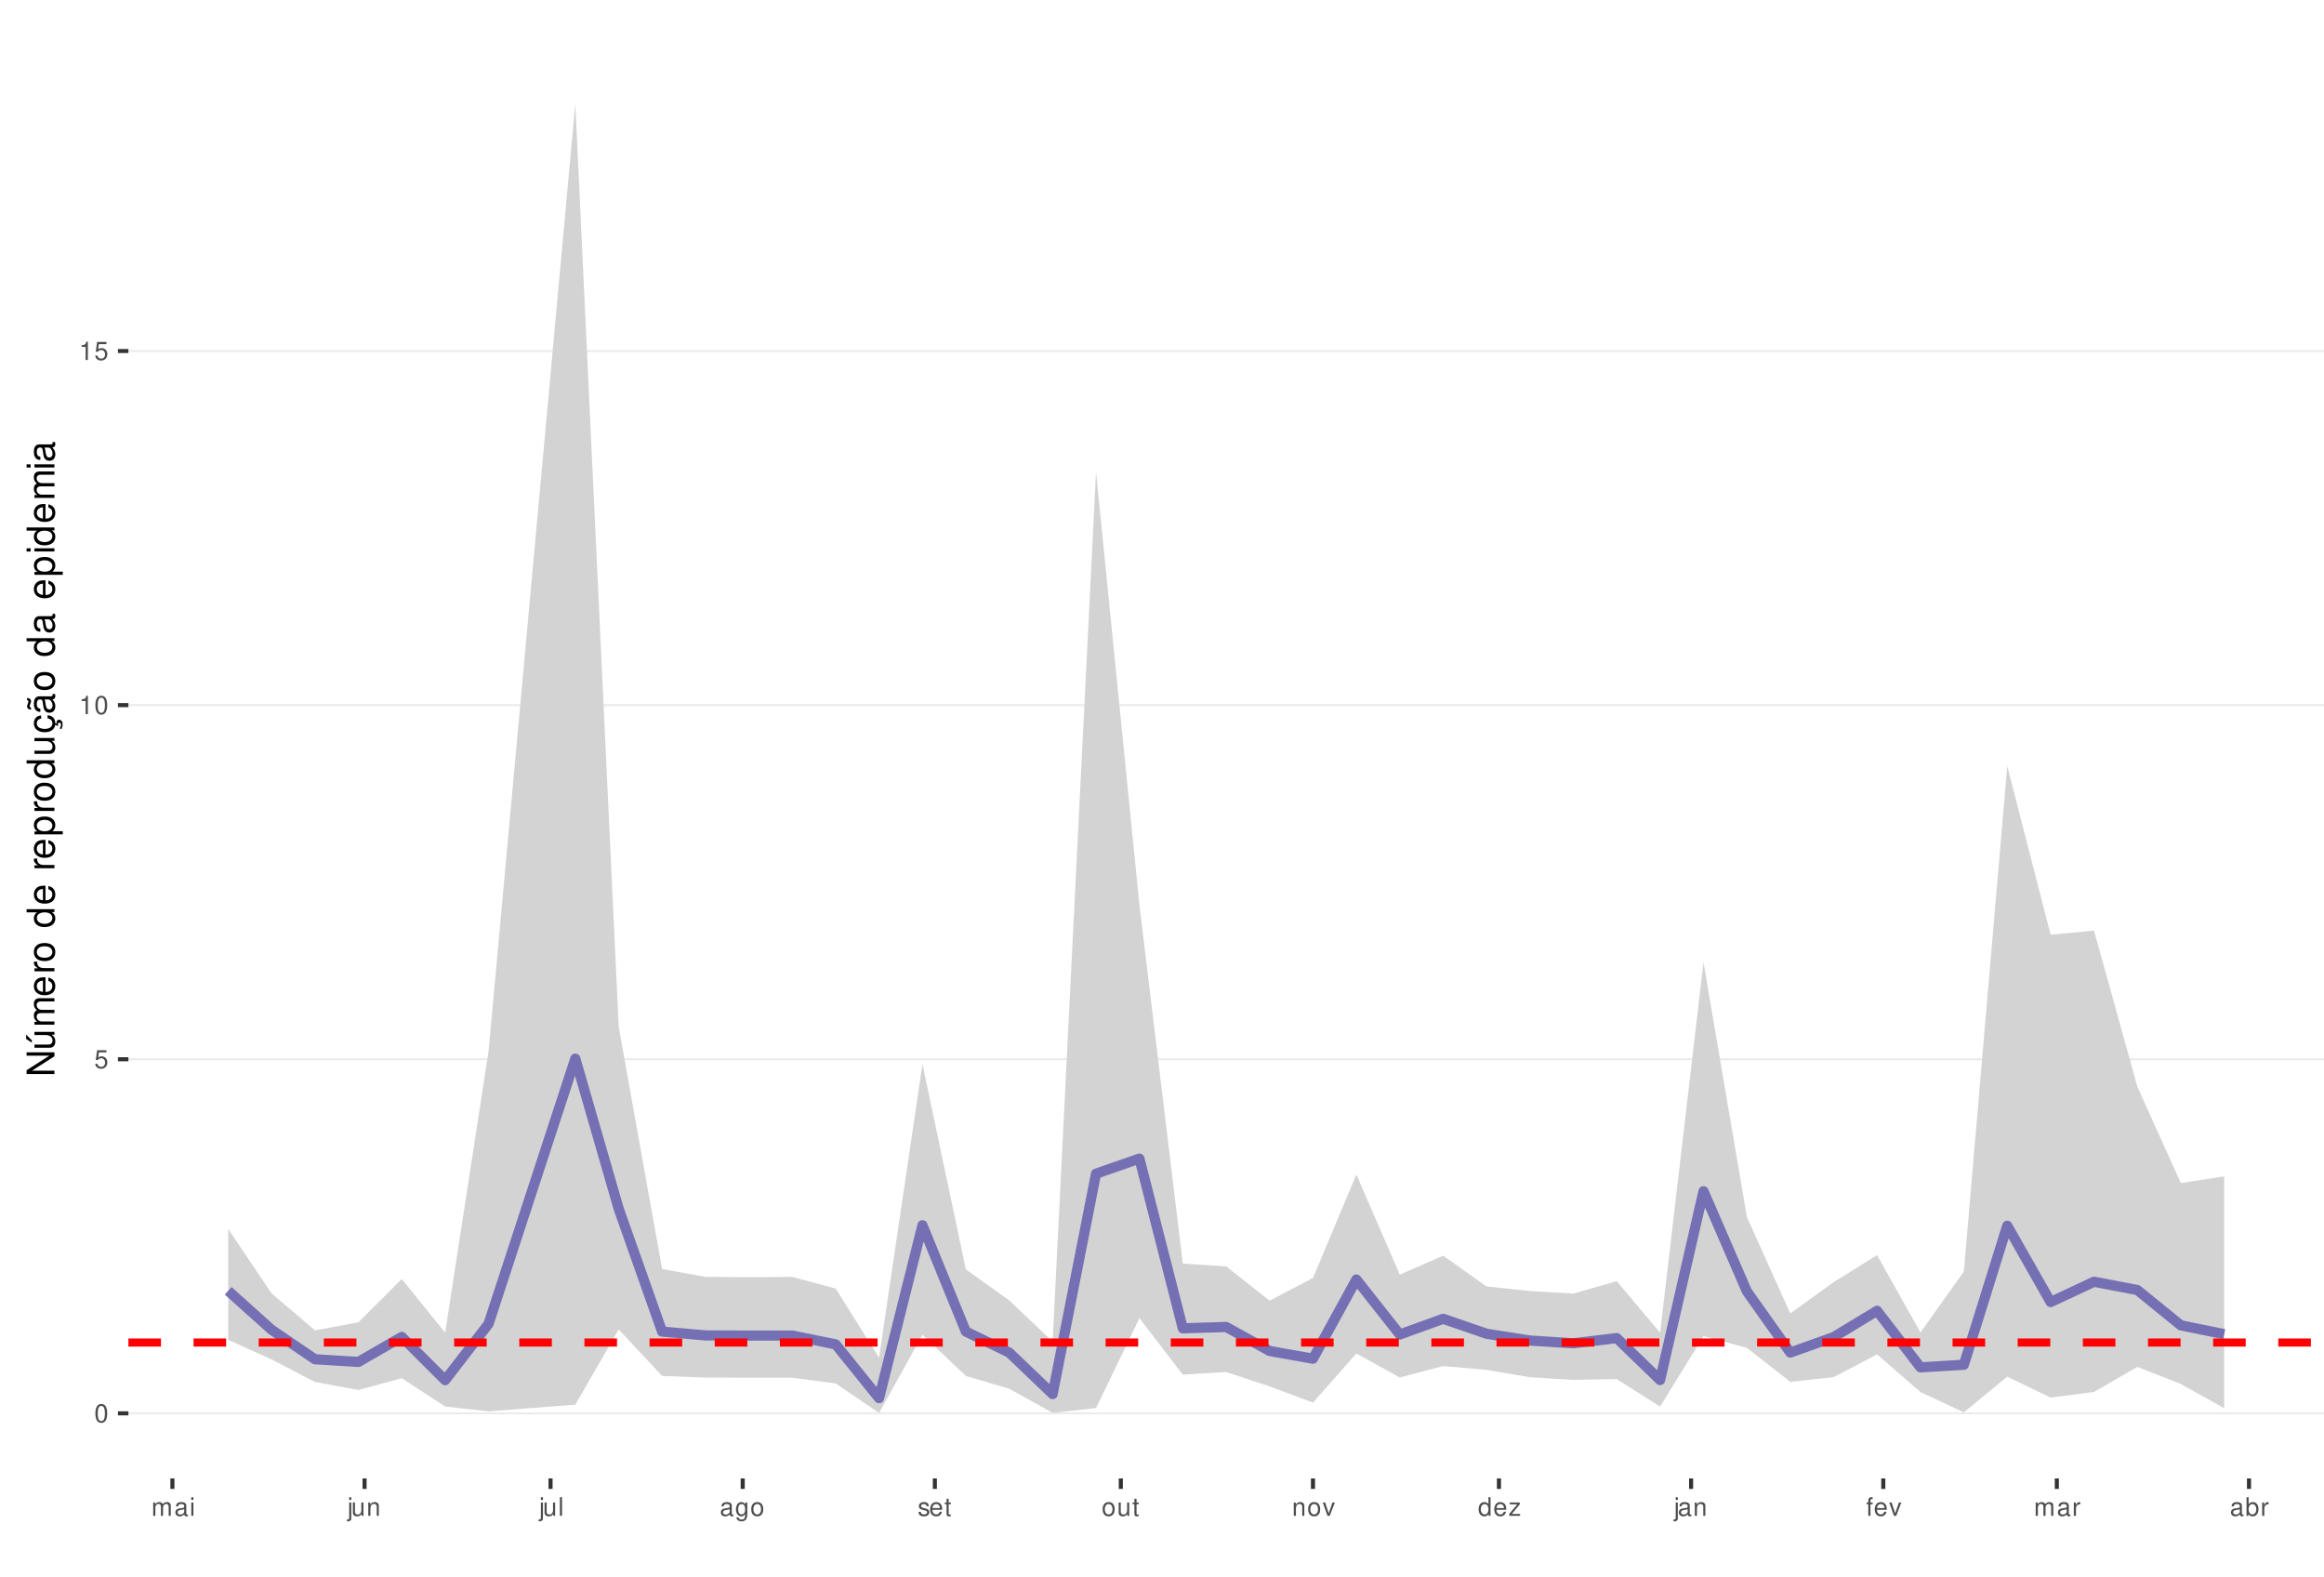
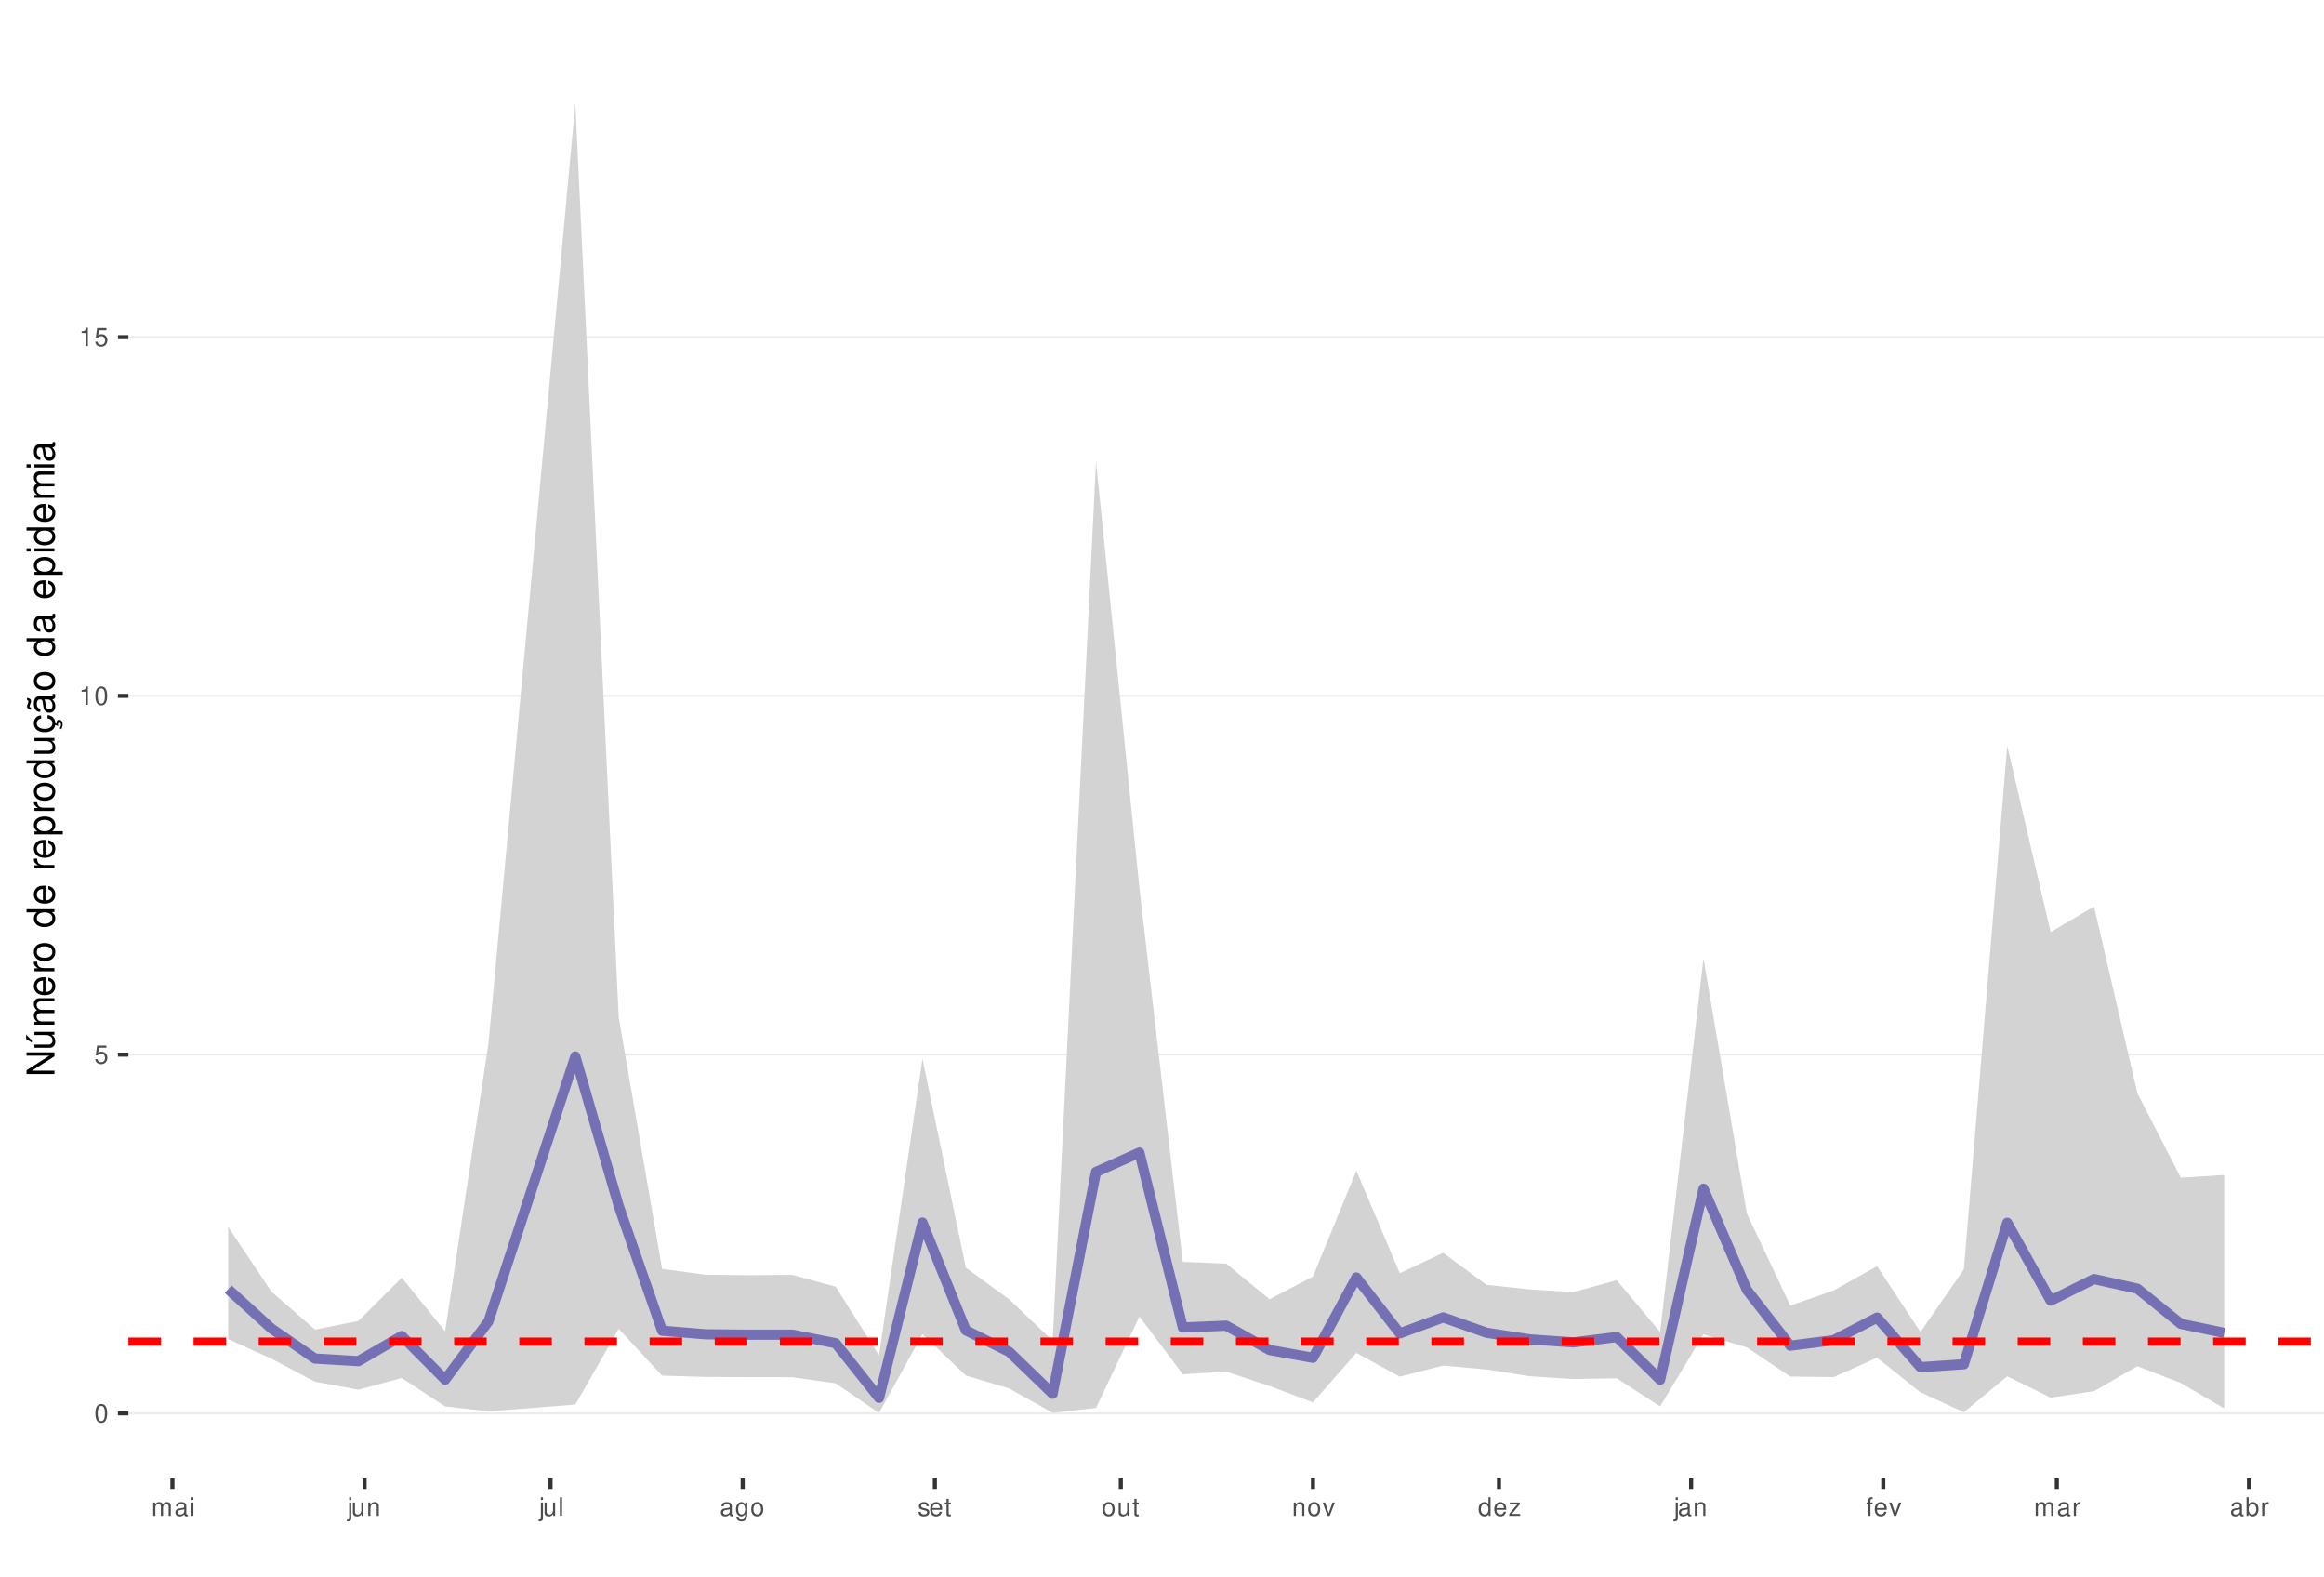
<svg xmlns="http://www.w3.org/2000/svg" xmlns:xlink="http://www.w3.org/1999/xlink" width="609pt" height="413pt" viewBox="0 0 609 413" version="1.1">
  <defs>
    <g>
      <symbol overflow="visible" id="glyph0-0">
        <path style="stroke:none;" d="" />
      </symbol>
      <symbol overflow="visible" id="glyph0-1">
        <path style="stroke:none;" d="M 1.828 -4.812 C 1.391 -4.812 0.984 -4.609 0.75 -4.281 C 0.438 -3.859 0.281 -3.219 0.281 -2.328 C 0.281 -0.703 0.812 0.156 1.828 0.156 C 2.828 0.156 3.375 -0.703 3.375 -2.297 C 3.375 -3.219 3.234 -3.844 2.922 -4.281 C 2.672 -4.625 2.281 -4.812 1.828 -4.812 Z M 1.828 -4.297 C 2.469 -4.297 2.781 -3.641 2.781 -2.344 C 2.781 -0.969 2.469 -0.328 1.812 -0.328 C 1.203 -0.328 0.891 -1 0.891 -2.328 C 0.891 -3.641 1.203 -4.297 1.828 -4.297 Z M 1.828 -4.297 " />
      </symbol>
      <symbol overflow="visible" id="glyph0-2">
        <path style="stroke:none;" d="M 3.172 -4.719 L 0.734 -4.719 L 0.375 -2.156 L 0.922 -2.156 C 1.188 -2.469 1.422 -2.594 1.797 -2.594 C 2.422 -2.594 2.812 -2.156 2.812 -1.453 C 2.812 -0.781 2.422 -0.359 1.781 -0.359 C 1.266 -0.359 0.953 -0.625 0.812 -1.156 L 0.234 -1.156 C 0.312 -0.766 0.375 -0.578 0.516 -0.406 C 0.781 -0.047 1.266 0.156 1.797 0.156 C 2.75 0.156 3.422 -0.547 3.422 -1.531 C 3.422 -2.469 2.797 -3.109 1.891 -3.109 C 1.562 -3.109 1.297 -3.016 1.016 -2.828 L 1.203 -4.141 L 3.172 -4.141 Z M 3.172 -4.719 " />
      </symbol>
      <symbol overflow="visible" id="glyph0-3">
        <path style="stroke:none;" d="M 1.719 -3.422 L 1.719 0 L 2.312 0 L 2.312 -4.812 L 1.922 -4.812 C 1.719 -4.078 1.578 -3.969 0.672 -3.859 L 0.672 -3.422 Z M 1.719 -3.422 " />
      </symbol>
      <symbol overflow="visible" id="glyph0-4">
        <path style="stroke:none;" d="M 0.469 -3.484 L 0.469 0 L 1.031 0 L 1.031 -2.188 C 1.031 -2.703 1.391 -3.109 1.844 -3.109 C 2.25 -3.109 2.484 -2.844 2.484 -2.406 L 2.484 0 L 3.047 0 L 3.047 -2.188 C 3.047 -2.703 3.422 -3.109 3.875 -3.109 C 4.266 -3.109 4.516 -2.844 4.516 -2.406 L 4.516 0 L 5.078 0 L 5.078 -2.609 C 5.078 -3.234 4.719 -3.594 4.062 -3.594 C 3.594 -3.594 3.312 -3.453 2.984 -3.062 C 2.781 -3.422 2.5 -3.594 2.047 -3.594 C 1.578 -3.594 1.266 -3.422 0.984 -3 L 0.984 -3.484 Z M 0.469 -3.484 " />
      </symbol>
      <symbol overflow="visible" id="glyph0-5">
        <path style="stroke:none;" d="M 3.562 -0.328 C 3.5 -0.312 3.469 -0.312 3.438 -0.312 C 3.25 -0.312 3.141 -0.406 3.141 -0.578 L 3.141 -2.641 C 3.141 -3.25 2.688 -3.594 1.828 -3.594 C 1.312 -3.594 0.906 -3.438 0.672 -3.188 C 0.516 -3 0.453 -2.797 0.438 -2.453 L 0.984 -2.453 C 1.031 -2.875 1.297 -3.078 1.812 -3.078 C 2.312 -3.078 2.594 -2.891 2.594 -2.562 L 2.594 -2.406 C 2.578 -2.172 2.469 -2.078 2.016 -2.031 C 1.219 -1.922 1.109 -1.891 0.891 -1.812 C 0.484 -1.641 0.281 -1.328 0.281 -0.875 C 0.281 -0.25 0.719 0.156 1.422 0.156 C 1.859 0.156 2.219 0 2.609 -0.359 C 2.656 0 2.828 0.156 3.188 0.156 C 3.297 0.156 3.375 0.141 3.562 0.094 Z M 2.594 -1.094 C 2.594 -0.906 2.531 -0.797 2.375 -0.641 C 2.141 -0.438 1.875 -0.328 1.547 -0.328 C 1.109 -0.328 0.859 -0.547 0.859 -0.891 C 0.859 -1.266 1.094 -1.438 1.703 -1.531 C 2.297 -1.609 2.406 -1.641 2.594 -1.719 Z M 2.594 -1.094 " />
      </symbol>
      <symbol overflow="visible" id="glyph0-6">
        <path style="stroke:none;" d="M 1 -3.484 L 0.453 -3.484 L 0.453 0 L 1 0 Z M 1 -4.859 L 0.438 -4.859 L 0.438 -4.156 L 1 -4.156 Z M 1 -4.859 " />
      </symbol>
      <symbol overflow="visible" id="glyph0-7">
        <path style="stroke:none;" d="M 0.469 -3.484 L 0.469 0.5 C 0.469 0.859 0.359 0.969 0.016 0.969 C -0.031 0.969 -0.047 0.969 -0.125 0.953 L -0.125 1.438 C -0.047 1.438 -0.016 1.453 0.062 1.453 C 0.688 1.453 1.016 1.203 1.016 0.719 L 1.016 -3.484 Z M 1.016 -4.859 L 0.469 -4.859 L 0.469 -4.156 L 1.016 -4.156 Z M 1.016 -4.859 " />
      </symbol>
      <symbol overflow="visible" id="glyph0-8">
        <path style="stroke:none;" d="M 3.203 0 L 3.203 -3.484 L 2.656 -3.484 L 2.656 -1.516 C 2.656 -0.797 2.281 -0.328 1.703 -0.328 C 1.266 -0.328 0.984 -0.594 0.984 -1.016 L 0.984 -3.484 L 0.438 -3.484 L 0.438 -0.797 C 0.438 -0.219 0.859 0.156 1.547 0.156 C 2.062 0.156 2.391 -0.031 2.703 -0.484 L 2.703 0 Z M 3.203 0 " />
      </symbol>
      <symbol overflow="visible" id="glyph0-9">
        <path style="stroke:none;" d="M 0.469 -3.484 L 0.469 0 L 1.031 0 L 1.031 -1.922 C 1.031 -2.641 1.391 -3.109 1.969 -3.109 C 2.406 -3.109 2.688 -2.828 2.688 -2.422 L 2.688 0 L 3.234 0 L 3.234 -2.641 C 3.234 -3.219 2.812 -3.594 2.141 -3.594 C 1.625 -3.594 1.281 -3.391 0.984 -2.906 L 0.984 -3.484 Z M 0.469 -3.484 " />
      </symbol>
      <symbol overflow="visible" id="glyph0-10">
        <path style="stroke:none;" d="M 1.016 -4.859 L 0.453 -4.859 L 0.453 0 L 1.016 0 Z M 1.016 -4.859 " />
      </symbol>
      <symbol overflow="visible" id="glyph0-11">
        <path style="stroke:none;" d="M 2.688 -3.484 L 2.688 -2.984 C 2.406 -3.406 2.109 -3.594 1.656 -3.594 C 0.812 -3.594 0.234 -2.797 0.234 -1.688 C 0.234 -1.094 0.375 -0.672 0.672 -0.312 C 0.938 -0.016 1.266 0.156 1.625 0.156 C 2.047 0.156 2.344 -0.031 2.641 -0.469 L 2.641 -0.297 C 2.641 0.641 2.375 0.984 1.688 0.984 C 1.219 0.984 0.969 0.797 0.906 0.406 L 0.344 0.406 C 0.406 1.047 0.906 1.453 1.672 1.453 C 2.188 1.453 2.609 1.281 2.828 1 C 3.109 0.672 3.203 0.25 3.203 -0.578 L 3.203 -3.484 Z M 1.719 -3.078 C 2.297 -3.078 2.641 -2.578 2.641 -1.703 C 2.641 -0.859 2.297 -0.359 1.719 -0.359 C 1.141 -0.359 0.812 -0.859 0.812 -1.719 C 0.812 -2.562 1.141 -3.078 1.719 -3.078 Z M 1.719 -3.078 " />
      </symbol>
      <symbol overflow="visible" id="glyph0-12">
        <path style="stroke:none;" d="M 1.812 -3.594 C 0.828 -3.594 0.234 -2.891 0.234 -1.719 C 0.234 -0.547 0.828 0.156 1.812 0.156 C 2.797 0.156 3.391 -0.547 3.391 -1.688 C 3.391 -2.906 2.828 -3.594 1.812 -3.594 Z M 1.812 -3.078 C 2.438 -3.078 2.812 -2.562 2.812 -1.703 C 2.812 -0.875 2.422 -0.359 1.812 -0.359 C 1.203 -0.359 0.812 -0.875 0.812 -1.719 C 0.812 -2.562 1.203 -3.078 1.812 -3.078 Z M 1.812 -3.078 " />
      </symbol>
      <symbol overflow="visible" id="glyph0-13">
        <path style="stroke:none;" d="M 2.922 -2.516 C 2.906 -3.203 2.453 -3.594 1.656 -3.594 C 0.844 -3.594 0.312 -3.172 0.312 -2.516 C 0.312 -1.984 0.594 -1.719 1.422 -1.516 L 1.938 -1.391 C 2.328 -1.297 2.469 -1.156 2.469 -0.906 C 2.469 -0.578 2.156 -0.359 1.656 -0.359 C 1.359 -0.359 1.109 -0.453 0.969 -0.594 C 0.891 -0.688 0.844 -0.797 0.812 -1.031 L 0.219 -1.031 C 0.25 -0.234 0.703 0.156 1.625 0.156 C 2.5 0.156 3.062 -0.281 3.062 -0.953 C 3.062 -1.469 2.766 -1.75 2.062 -1.922 L 1.531 -2.047 C 1.078 -2.156 0.891 -2.297 0.891 -2.547 C 0.891 -2.875 1.172 -3.078 1.625 -3.078 C 2.078 -3.078 2.312 -2.875 2.328 -2.516 Z M 2.922 -2.516 " />
      </symbol>
      <symbol overflow="visible" id="glyph0-14">
        <path style="stroke:none;" d="M 3.422 -1.562 C 3.422 -2.094 3.375 -2.406 3.281 -2.672 C 3.047 -3.234 2.516 -3.594 1.859 -3.594 C 0.891 -3.594 0.266 -2.844 0.266 -1.703 C 0.266 -0.547 0.859 0.156 1.844 0.156 C 2.656 0.156 3.203 -0.297 3.344 -1.062 L 2.781 -1.062 C 2.625 -0.594 2.312 -0.359 1.875 -0.359 C 1.516 -0.359 1.219 -0.516 1.031 -0.812 C 0.906 -1.016 0.859 -1.219 0.844 -1.562 Z M 0.859 -2.016 C 0.906 -2.656 1.297 -3.078 1.859 -3.078 C 2.422 -3.078 2.812 -2.641 2.812 -2.016 Z M 0.859 -2.016 " />
      </symbol>
      <symbol overflow="visible" id="glyph0-15">
        <path style="stroke:none;" d="M 1.688 -3.484 L 1.125 -3.484 L 1.125 -4.453 L 0.562 -4.453 L 0.562 -3.484 L 0.094 -3.484 L 0.094 -3.031 L 0.562 -3.031 L 0.562 -0.406 C 0.562 -0.047 0.812 0.156 1.234 0.156 C 1.391 0.156 1.5 0.141 1.688 0.109 L 1.688 -0.359 C 1.609 -0.344 1.531 -0.328 1.422 -0.328 C 1.188 -0.328 1.125 -0.406 1.125 -0.641 L 1.125 -3.031 L 1.688 -3.031 Z M 1.688 -3.484 " />
      </symbol>
      <symbol overflow="visible" id="glyph0-16">
        <path style="stroke:none;" d="M 1.891 0 L 3.234 -3.484 L 2.609 -3.484 L 1.625 -0.656 L 0.688 -3.484 L 0.062 -3.484 L 1.297 0 Z M 1.891 0 " />
      </symbol>
      <symbol overflow="visible" id="glyph0-17">
        <path style="stroke:none;" d="M 3.297 -4.859 L 2.75 -4.859 L 2.75 -3.047 C 2.516 -3.406 2.141 -3.594 1.672 -3.594 C 0.766 -3.594 0.172 -2.859 0.172 -1.75 C 0.172 -0.578 0.75 0.156 1.688 0.156 C 2.172 0.156 2.5 -0.031 2.797 -0.453 L 2.797 0 L 3.297 0 Z M 1.766 -3.062 C 2.359 -3.062 2.75 -2.547 2.75 -1.703 C 2.75 -0.906 2.359 -0.359 1.766 -0.359 C 1.156 -0.359 0.75 -0.906 0.75 -1.719 C 0.75 -2.531 1.156 -3.062 1.766 -3.062 Z M 1.766 -3.062 " />
      </symbol>
      <symbol overflow="visible" id="glyph0-18">
        <path style="stroke:none;" d="M 2.953 -3.484 L 0.344 -3.484 L 0.344 -3 L 2.297 -3 L 0.203 -0.5 L 0.203 0 L 3.047 0 L 3.047 -0.484 L 0.875 -0.484 L 2.953 -3 Z M 2.953 -3.484 " />
      </symbol>
      <symbol overflow="visible" id="glyph0-19">
        <path style="stroke:none;" d="M 1.719 -3.484 L 1.141 -3.484 L 1.141 -4.031 C 1.141 -4.266 1.266 -4.391 1.531 -4.391 C 1.578 -4.391 1.594 -4.391 1.719 -4.375 L 1.719 -4.844 C 1.594 -4.859 1.516 -4.875 1.406 -4.875 C 0.891 -4.875 0.578 -4.578 0.578 -4.078 L 0.578 -3.484 L 0.125 -3.484 L 0.125 -3.031 L 0.578 -3.031 L 0.578 0 L 1.141 0 L 1.141 -3.031 L 1.719 -3.031 Z M 1.719 -3.484 " />
      </symbol>
      <symbol overflow="visible" id="glyph0-20">
        <path style="stroke:none;" d="M 0.453 -3.484 L 0.453 0 L 1.016 0 L 1.016 -1.812 C 1.031 -2.656 1.375 -3.016 2.141 -3 L 2.141 -3.562 C 2.047 -3.578 1.984 -3.594 1.922 -3.594 C 1.562 -3.594 1.297 -3.375 0.969 -2.859 L 0.969 -3.484 Z M 0.453 -3.484 " />
      </symbol>
      <symbol overflow="visible" id="glyph0-21">
        <path style="stroke:none;" d="M 0.359 -4.859 L 0.359 0 L 0.859 0 L 0.859 -0.453 C 1.125 -0.047 1.484 0.156 1.969 0.156 C 2.875 0.156 3.484 -0.594 3.484 -1.75 C 3.484 -2.891 2.922 -3.594 1.984 -3.594 C 1.516 -3.594 1.172 -3.406 0.906 -3.016 L 0.906 -4.859 Z M 1.891 -3.062 C 2.5 -3.062 2.906 -2.531 2.906 -1.703 C 2.906 -0.906 2.484 -0.359 1.891 -0.359 C 1.297 -0.359 0.906 -0.906 0.906 -1.719 C 0.906 -2.531 1.297 -3.062 1.891 -3.062 Z M 1.891 -3.062 " />
      </symbol>
      <symbol overflow="visible" id="glyph1-0">
        <path style="stroke:none;" d="" />
      </symbol>
      <symbol overflow="visible" id="glyph1-1">
        <path style="stroke:none;" d="M -7.297 -6.453 L -7.297 -5.578 L -1.328 -5.578 L -7.297 -1.766 L -7.297 -0.766 L 0 -0.766 L 0 -1.641 L -5.906 -1.641 L 0 -5.406 L 0 -6.453 Z M -7.297 -6.453 " />
      </symbol>
      <symbol overflow="visible" id="glyph1-2">
        <path style="stroke:none;" d="M 0 -4.812 L -5.234 -4.812 L -5.234 -3.984 L -2.266 -3.984 C -1.203 -3.984 -0.5 -3.438 -0.5 -2.562 C -0.5 -1.906 -0.906 -1.484 -1.531 -1.484 L -5.234 -1.484 L -5.234 -0.656 L -1.203 -0.656 C -0.328 -0.656 0.234 -1.297 0.234 -2.312 C 0.234 -3.094 -0.047 -3.578 -0.734 -4.062 L 0 -4.062 Z M -7.406 -2.953 L -5.922 -2 L -5.922 -2.594 L -7.406 -4.094 Z M -7.406 -2.953 " />
      </symbol>
      <symbol overflow="visible" id="glyph1-3">
        <path style="stroke:none;" d="M -5.234 -0.703 L 0 -0.703 L 0 -1.547 L -3.297 -1.547 C -4.047 -1.547 -4.656 -2.094 -4.656 -2.766 C -4.656 -3.391 -4.281 -3.734 -3.609 -3.734 L 0 -3.734 L 0 -4.578 L -3.297 -4.578 C -4.047 -4.578 -4.656 -5.125 -4.656 -5.812 C -4.656 -6.422 -4.266 -6.781 -3.609 -6.781 L 0 -6.781 L 0 -7.625 L -3.938 -7.625 C -4.875 -7.625 -5.391 -7.078 -5.391 -6.094 C -5.391 -5.406 -5.188 -4.984 -4.594 -4.484 C -5.156 -4.188 -5.391 -3.766 -5.391 -3.078 C -5.391 -2.375 -5.125 -1.906 -4.5 -1.469 L -5.234 -1.469 Z M -5.234 -0.703 " />
      </symbol>
      <symbol overflow="visible" id="glyph1-4">
        <path style="stroke:none;" d="M -2.344 -5.125 C -3.141 -5.125 -3.625 -5.062 -4.016 -4.922 C -4.875 -4.578 -5.391 -3.781 -5.391 -2.797 C -5.391 -1.344 -4.281 -0.406 -2.547 -0.406 C -0.812 -0.406 0.234 -1.297 0.234 -2.781 C 0.234 -3.984 -0.453 -4.812 -1.594 -5.016 L -1.594 -4.188 C -0.906 -3.953 -0.547 -3.484 -0.547 -2.812 C -0.547 -2.281 -0.781 -1.828 -1.219 -1.547 C -1.516 -1.344 -1.812 -1.281 -2.344 -1.266 Z M -3.016 -1.297 C -3.984 -1.359 -4.625 -1.953 -4.625 -2.797 C -4.625 -3.641 -3.953 -4.234 -3.016 -4.234 Z M -3.016 -1.297 " />
      </symbol>
      <symbol overflow="visible" id="glyph1-5">
        <path style="stroke:none;" d="M -5.234 -0.688 L 0 -0.688 L 0 -1.531 L -2.719 -1.531 C -3.984 -1.547 -4.547 -2.062 -4.516 -3.203 L -5.359 -3.203 C -5.375 -3.062 -5.391 -2.984 -5.391 -2.891 C -5.391 -2.344 -5.062 -1.938 -4.297 -1.453 L -5.234 -1.453 Z M -5.234 -0.688 " />
      </symbol>
      <symbol overflow="visible" id="glyph1-6">
        <path style="stroke:none;" d="M -5.391 -2.719 C -5.391 -1.234 -4.344 -0.359 -2.578 -0.359 C -0.812 -0.359 0.234 -1.234 0.234 -2.734 C 0.234 -4.203 -0.812 -5.094 -2.547 -5.094 C -4.359 -5.094 -5.391 -4.234 -5.391 -2.719 Z M -4.625 -2.734 C -4.625 -3.672 -3.844 -4.234 -2.547 -4.234 C -1.312 -4.234 -0.547 -3.656 -0.547 -2.734 C -0.547 -1.797 -1.312 -1.234 -2.578 -1.234 C -3.844 -1.234 -4.625 -1.797 -4.625 -2.734 Z M -4.625 -2.734 " />
      </symbol>
      <symbol overflow="visible" id="glyph1-7">
        <path style="stroke:none;" d="" />
      </symbol>
      <symbol overflow="visible" id="glyph1-8">
        <path style="stroke:none;" d="M -7.297 -4.953 L -7.297 -4.125 L -4.578 -4.125 C -5.109 -3.766 -5.391 -3.203 -5.391 -2.516 C -5.391 -1.156 -4.297 -0.266 -2.625 -0.266 C -0.859 -0.266 0.234 -1.125 0.234 -2.547 C 0.234 -3.266 -0.047 -3.766 -0.688 -4.203 L 0 -4.203 L 0 -4.953 Z M -4.609 -2.656 C -4.609 -3.547 -3.812 -4.125 -2.562 -4.125 C -1.344 -4.125 -0.547 -3.547 -0.547 -2.656 C -0.547 -1.734 -1.359 -1.125 -2.578 -1.125 C -3.797 -1.125 -4.609 -1.734 -4.609 -2.656 Z M -4.609 -2.656 " />
      </symbol>
      <symbol overflow="visible" id="glyph1-9">
        <path style="stroke:none;" d="M 2.188 -0.547 L 2.188 -1.375 L -0.547 -1.375 C -0.016 -1.812 0.234 -2.312 0.234 -2.984 C 0.234 -4.344 -0.859 -5.234 -2.531 -5.234 C -4.297 -5.234 -5.391 -4.375 -5.391 -2.984 C -5.391 -2.266 -5.062 -1.703 -4.453 -1.312 L -5.234 -1.312 L -5.234 -0.547 Z M -4.609 -2.844 C -4.609 -3.766 -3.797 -4.359 -2.547 -4.359 C -1.359 -4.359 -0.547 -3.75 -0.547 -2.844 C -0.547 -1.953 -1.344 -1.375 -2.578 -1.375 C -3.812 -1.375 -4.609 -1.953 -4.609 -2.844 Z M -4.609 -2.844 " />
      </symbol>
      <symbol overflow="visible" id="glyph1-10">
        <path style="stroke:none;" d="M 0 -4.812 L -5.234 -4.812 L -5.234 -3.984 L -2.266 -3.984 C -1.203 -3.984 -0.5 -3.438 -0.5 -2.562 C -0.5 -1.906 -0.906 -1.484 -1.531 -1.484 L -5.234 -1.484 L -5.234 -0.656 L -1.203 -0.656 C -0.328 -0.656 0.234 -1.297 0.234 -2.312 C 0.234 -3.094 -0.047 -3.578 -0.734 -4.062 L 0 -4.062 Z M 0 -4.812 " />
      </symbol>
      <symbol overflow="visible" id="glyph1-11">
        <path style="stroke:none;" d="M 0.234 -2.641 C 0.234 -3.875 -0.547 -4.703 -1.797 -4.766 L -1.797 -3.938 C -0.953 -3.797 -0.531 -3.359 -0.531 -2.656 C -0.531 -1.734 -1.281 -1.188 -2.516 -1.188 C -3.844 -1.188 -4.625 -1.719 -4.625 -2.625 C -4.625 -3.328 -4.203 -3.766 -3.484 -3.875 L -3.484 -4.703 C -3.984 -4.672 -4.312 -4.562 -4.609 -4.359 C -5.094 -4 -5.391 -3.375 -5.391 -2.641 C -5.391 -1.219 -4.266 -0.312 -2.531 -0.312 C -1.469 -0.312 -0.625 -0.672 -0.156 -1.312 C 0.047 -1.594 0.125 -1.812 0.203 -2.25 L 0.922 -1.938 L 0.984 -2.062 C 0.938 -2.188 0.906 -2.25 0.906 -2.375 C 0.906 -2.656 1.047 -2.828 1.281 -2.828 C 1.547 -2.828 1.734 -2.594 1.734 -2.297 C 1.734 -2.031 1.672 -1.844 1.438 -1.406 L 1.406 -1.312 L 1.812 -1.094 C 2.078 -1.75 2.141 -1.953 2.141 -2.344 C 2.141 -3.109 1.781 -3.578 1.203 -3.578 C 0.781 -3.578 0.547 -3.297 0.547 -2.797 C 0.547 -2.703 0.547 -2.641 0.562 -2.516 Z M 0.234 -2.641 " />
      </symbol>
      <symbol overflow="visible" id="glyph1-12">
        <path style="stroke:none;" d="M -0.484 -5.344 C -0.469 -5.266 -0.469 -5.219 -0.469 -5.172 C -0.469 -4.875 -0.625 -4.719 -0.875 -4.719 L -3.953 -4.719 C -4.891 -4.719 -5.391 -4.047 -5.391 -2.75 C -5.391 -1.984 -5.172 -1.375 -4.781 -1.016 C -4.516 -0.766 -4.203 -0.672 -3.688 -0.656 L -3.688 -1.484 C -4.328 -1.562 -4.625 -1.938 -4.625 -2.719 C -4.625 -3.484 -4.344 -3.891 -3.844 -3.891 L -3.625 -3.891 C -3.266 -3.875 -3.125 -3.703 -3.047 -3.016 C -2.891 -1.844 -2.844 -1.656 -2.719 -1.344 C -2.453 -0.734 -2 -0.422 -1.312 -0.422 C -0.375 -0.422 0.234 -1.078 0.234 -2.141 C 0.234 -2.797 0 -3.328 -0.547 -3.922 C 0 -3.984 0.234 -4.234 0.234 -4.781 C 0.234 -4.953 0.203 -5.062 0.141 -5.344 Z M -1.656 -3.891 C -1.375 -3.891 -1.203 -3.812 -0.969 -3.562 C -0.656 -3.219 -0.5 -2.812 -0.5 -2.312 C -0.5 -1.672 -0.812 -1.297 -1.344 -1.297 C -1.891 -1.297 -2.172 -1.656 -2.297 -2.547 C -2.422 -3.438 -2.453 -3.609 -2.594 -3.891 Z M -7.172 -3.75 C -6.922 -3.672 -6.812 -3.547 -6.812 -3.375 C -6.812 -3.25 -6.875 -2.984 -6.984 -2.734 C -7.156 -2.312 -7.172 -2.25 -7.172 -2.047 C -7.172 -1.594 -6.797 -1.297 -6.141 -1.188 L -6.141 -1.766 C -6.375 -1.812 -6.5 -1.938 -6.5 -2.094 C -6.5 -2.203 -6.469 -2.344 -6.375 -2.578 C -6.156 -3.156 -6.125 -3.234 -6.125 -3.438 C -6.125 -3.922 -6.484 -4.219 -7.172 -4.312 Z M -7.172 -3.75 " />
      </symbol>
      <symbol overflow="visible" id="glyph1-13">
        <path style="stroke:none;" d="M -0.484 -5.344 C -0.469 -5.266 -0.469 -5.219 -0.469 -5.172 C -0.469 -4.875 -0.625 -4.719 -0.875 -4.719 L -3.953 -4.719 C -4.891 -4.719 -5.391 -4.047 -5.391 -2.75 C -5.391 -1.984 -5.172 -1.375 -4.781 -1.016 C -4.516 -0.766 -4.203 -0.672 -3.688 -0.656 L -3.688 -1.484 C -4.328 -1.562 -4.625 -1.938 -4.625 -2.719 C -4.625 -3.484 -4.344 -3.891 -3.844 -3.891 L -3.625 -3.891 C -3.266 -3.875 -3.125 -3.703 -3.047 -3.016 C -2.891 -1.844 -2.844 -1.656 -2.719 -1.344 C -2.453 -0.734 -2 -0.422 -1.312 -0.422 C -0.375 -0.422 0.234 -1.078 0.234 -2.141 C 0.234 -2.797 0 -3.328 -0.547 -3.922 C 0 -3.984 0.234 -4.234 0.234 -4.781 C 0.234 -4.953 0.203 -5.062 0.141 -5.344 Z M -1.656 -3.891 C -1.375 -3.891 -1.203 -3.812 -0.969 -3.562 C -0.656 -3.219 -0.5 -2.812 -0.5 -2.312 C -0.5 -1.672 -0.812 -1.297 -1.344 -1.297 C -1.891 -1.297 -2.172 -1.656 -2.297 -2.547 C -2.422 -3.438 -2.453 -3.609 -2.594 -3.891 Z M -1.656 -3.891 " />
      </symbol>
      <symbol overflow="visible" id="glyph1-14">
        <path style="stroke:none;" d="M -5.234 -1.5 L -5.234 -0.672 L 0 -0.672 L 0 -1.5 Z M -7.297 -1.5 L -7.297 -0.656 L -6.234 -0.656 L -6.234 -1.5 Z M -7.297 -1.5 " />
      </symbol>
    </g>
    <clipPath id="clip1">
      <path d="M 33.645 9.961 L 609 9.961 L 609 387.328 L 33.645 387.328 Z M 33.645 9.961 " />
    </clipPath>
    <clipPath id="clip2">
      <path d="M 33.645 370 L 609 370 L 609 371 L 33.645 371 Z M 33.645 370 " />
    </clipPath>
    <clipPath id="clip3">
-       <path d="M 33.645 277 L 609 277 L 609 278 L 33.645 278 Z M 33.645 277 " />
+       <path d="M 33.645 276 L 609 276 L 609 277 L 33.645 277 Z M 33.645 276 " />
    </clipPath>
    <clipPath id="clip4">
-       <path d="M 33.645 184 L 609 184 L 609 185 L 33.645 185 Z M 33.645 184 " />
+       <path d="M 33.645 182 L 609 182 L 609 183 L 33.645 183 Z M 33.645 182 " />
    </clipPath>
    <clipPath id="clip5">
-       <path d="M 33.645 91 L 609 91 L 609 93 L 33.645 93 Z M 33.645 91 " />
+       <path d="M 33.645 88 L 609 88 L 609 89 L 33.645 89 Z M 33.645 88 " />
    </clipPath>
    <clipPath id="clip6">
      <path d="M 33.645 350 L 609 350 L 609 353 L 33.645 353 Z M 33.645 350 " />
    </clipPath>
  </defs>
  <g id="surface53">
    <rect x="0" y="0" width="609" height="413" style="fill:rgb(100%,100%,100%);fill-opacity:1;stroke:none;" />
    <rect x="0" y="0" width="609" height="413" style="fill:rgb(100%,100%,100%);fill-opacity:1;stroke:none;" />
    <path style="fill:none;stroke-width:1.067;stroke-linecap:round;stroke-linejoin:round;stroke:rgb(100%,100%,100%);stroke-opacity:1;stroke-miterlimit:10;" d="M 0 413 L 609 413 L 609 0 L 0 0 Z M 0 413 " />
    <g clip-path="url(#clip1)" clip-rule="nonzero">
      <path style=" stroke:none;fill-rule:nonzero;fill:rgb(100%,100%,100%);fill-opacity:1;" d="M 33.645 387.328 L 609 387.328 L 609 9.961 L 33.645 9.961 Z M 33.645 387.328 " />
    </g>
    <g clip-path="url(#clip2)" clip-rule="nonzero">
      <path style="fill:none;stroke-width:0.533;stroke-linecap:butt;stroke-linejoin:round;stroke:rgb(92.157%,92.157%,92.157%);stroke-opacity:1;stroke-miterlimit:10;" d="M 33.645 370.273 L 609 370.273 " />
    </g>
    <g clip-path="url(#clip3)" clip-rule="nonzero">
-       <path style="fill:none;stroke-width:0.533;stroke-linecap:butt;stroke-linejoin:round;stroke:rgb(92.157%,92.157%,92.157%);stroke-opacity:1;stroke-miterlimit:10;" d="M 33.645 277.504 L 609 277.504 " />
+       <path style="fill:none;stroke-width:0.533;stroke-linecap:butt;stroke-linejoin:round;stroke:rgb(92.157%,92.157%,92.157%);stroke-opacity:1;stroke-miterlimit:10;" d="M 33.645 276.289 L 609 276.289 " />
    </g>
    <g clip-path="url(#clip4)" clip-rule="nonzero">
-       <path style="fill:none;stroke-width:0.533;stroke-linecap:butt;stroke-linejoin:round;stroke:rgb(92.157%,92.157%,92.157%);stroke-opacity:1;stroke-miterlimit:10;" d="M 33.645 184.73 L 609 184.73 " />
+       <path style="fill:none;stroke-width:0.533;stroke-linecap:butt;stroke-linejoin:round;stroke:rgb(92.157%,92.157%,92.157%);stroke-opacity:1;stroke-miterlimit:10;" d="M 33.645 182.305 L 609 182.305 " />
    </g>
    <g clip-path="url(#clip5)" clip-rule="nonzero">
-       <path style="fill:none;stroke-width:0.533;stroke-linecap:butt;stroke-linejoin:round;stroke:rgb(92.157%,92.157%,92.157%);stroke-opacity:1;stroke-miterlimit:10;" d="M 33.645 91.957 L 609 91.957 " />
-     </g>
-     <path style=" stroke:none;fill-rule:nonzero;fill:rgb(82.745%,82.745%,82.745%);fill-opacity:1;" d="M 59.797 321.961 L 71.168 338.859 L 82.539 348.527 L 93.91 346.43 L 105.281 335.078 L 116.652 349.133 L 128.02 275.43 L 150.762 27.117 L 162.133 269.039 L 173.504 332.465 L 184.875 334.516 L 196.246 334.598 L 207.617 334.52 L 218.988 337.586 L 230.355 355.688 L 241.727 278.758 L 253.098 332.559 L 264.469 340.672 L 275.84 351.48 L 287.211 123.637 L 298.582 237.059 L 309.953 331.043 L 321.324 331.766 L 332.691 340.758 L 344.062 334.805 L 355.434 307.695 L 366.805 333.934 L 378.176 328.969 L 389.547 337.012 L 400.918 338.234 L 412.289 338.887 L 423.66 335.641 L 435.027 349.145 L 446.398 252.098 L 457.77 318.832 L 469.141 344.094 L 480.512 335.891 L 491.883 328.816 L 503.254 349.082 L 514.625 333.102 L 525.996 200.699 L 537.363 244.867 L 548.734 243.805 L 560.105 284.73 L 571.477 309.93 L 582.848 308.188 L 582.848 368.934 L 571.477 362.562 L 560.105 358.094 L 548.734 364.672 L 537.363 366.145 L 525.996 360.656 L 514.625 370.004 L 503.254 364.707 L 491.883 354.812 L 480.512 360.785 L 469.141 362.023 L 457.77 353.117 L 446.398 350.043 L 435.027 368.504 L 423.66 361.297 L 412.289 361.504 L 400.918 360.801 L 389.547 358.879 L 378.176 357.883 L 366.805 360.875 L 355.434 354.59 L 344.062 367.453 L 332.691 363.207 L 321.324 359.43 L 309.953 360.137 L 298.582 345.344 L 287.211 368.883 L 275.84 370.148 L 264.469 363.832 L 253.098 360.461 L 241.727 349.695 L 230.355 370.176 L 218.988 362.426 L 207.617 360.941 L 196.246 360.938 L 184.875 360.906 L 173.504 360.465 L 162.133 348.289 L 150.762 367.996 L 128.02 369.746 L 116.652 368.488 L 105.281 361.07 L 93.91 364.156 L 82.539 362.055 L 71.168 356.133 L 59.797 351.027 Z M 59.797 321.961 " />
-     <path style="fill:none;stroke-width:2.667;stroke-linecap:butt;stroke-linejoin:round;stroke:rgb(45.882%,43.922%,70.196%);stroke-opacity:1;stroke-miterlimit:10;" d="M 59.797 338.172 L 71.168 348.375 L 82.539 356.102 L 93.91 356.805 L 105.281 350.25 L 116.652 361.574 L 128.02 346.84 L 150.762 277.34 L 162.133 316.691 L 173.504 348.855 L 184.875 349.852 L 196.246 349.898 L 207.617 349.887 L 218.988 352.199 L 230.355 366.293 L 241.727 320.992 L 253.098 348.84 L 264.469 354.355 L 275.84 365.227 L 287.211 307.484 L 298.582 303.535 L 309.953 347.996 L 321.324 347.641 L 332.691 353.93 L 344.062 355.957 L 355.434 335.199 L 366.805 349.617 L 378.176 345.504 L 389.547 349.414 L 400.918 351.199 L 412.289 351.922 L 423.66 350.555 L 435.027 361.555 L 446.398 312.086 L 457.77 338.32 L 469.141 354.348 L 480.512 350.297 L 491.883 343.402 L 503.254 358.223 L 514.625 357.547 L 525.996 321.121 L 537.363 341.113 L 548.734 335.793 L 560.105 337.973 L 571.477 347.211 L 582.848 349.523 " />
+       <path style="fill:none;stroke-width:0.533;stroke-linecap:butt;stroke-linejoin:round;stroke:rgb(92.157%,92.157%,92.157%);stroke-opacity:1;stroke-miterlimit:10;" d="M 33.645 88.32 L 609 88.32 " />
+     </g>
+     <path style=" stroke:none;fill-rule:nonzero;fill:rgb(82.745%,82.745%,82.745%);fill-opacity:1;" d="M 59.797 321.445 L 71.168 338.445 L 82.539 348.324 L 93.91 346.062 L 105.281 334.738 L 116.652 348.77 L 128.02 273.242 L 150.762 27.117 L 162.133 266.449 L 173.504 332.434 L 184.875 333.949 L 196.246 334.078 L 207.617 333.984 L 218.988 337.094 L 230.355 355.082 L 241.727 277.402 L 253.098 332.117 L 264.469 340.422 L 275.84 351.234 L 287.211 120.898 L 298.582 232.664 L 309.953 330.59 L 321.324 331.039 L 332.691 340.383 L 344.062 334.426 L 355.434 306.711 L 366.805 333.559 L 378.176 328.215 L 389.547 336.609 L 400.918 337.805 L 412.289 338.512 L 423.66 335.383 L 435.027 348.965 L 446.398 251.113 L 457.77 317.934 L 469.141 342.051 L 480.512 338.07 L 491.883 331.715 L 503.254 348.965 L 514.625 332.539 L 525.996 195.41 L 537.363 244.195 L 548.734 237.496 L 560.105 286.449 L 571.477 308.535 L 582.848 307.824 L 582.848 368.98 L 571.477 362.309 L 560.105 357.922 L 548.734 364.465 L 537.363 366.148 L 525.996 360.559 L 514.625 369.98 L 503.254 364.762 L 491.883 355.691 L 480.512 360.777 L 469.141 360.633 L 457.77 353.004 L 446.398 349.586 L 435.027 368.457 L 423.66 361.09 L 412.289 361.27 L 400.918 360.555 L 389.547 358.781 L 378.176 357.754 L 366.805 360.656 L 355.434 354.438 L 344.062 367.395 L 332.691 363.098 L 321.324 359.34 L 309.953 360.039 L 298.582 344.895 L 287.211 368.848 L 275.84 370.145 L 264.469 363.762 L 253.098 360.352 L 241.727 349.512 L 230.355 370.176 L 218.988 362.402 L 207.617 360.797 L 196.246 360.789 L 184.875 360.727 L 173.504 360.391 L 162.133 348.137 L 150.762 367.969 L 128.02 369.746 L 116.652 368.457 L 105.281 361.016 L 93.91 364.078 L 82.539 361.977 L 71.168 355.977 L 59.797 350.82 Z M 59.797 321.445 " />
+     <path style="fill:none;stroke-width:2.667;stroke-linecap:butt;stroke-linejoin:round;stroke:rgb(45.882%,43.922%,70.196%);stroke-opacity:1;stroke-miterlimit:10;" d="M 59.797 337.75 L 71.168 348.086 L 82.539 355.918 L 93.91 356.594 L 105.281 350.004 L 116.652 361.441 L 128.02 346.148 L 150.762 276.77 L 162.133 315.914 L 173.504 348.625 L 184.875 349.555 L 196.246 349.672 L 207.617 349.656 L 218.988 351.898 L 230.355 366.219 L 241.727 320.297 L 253.098 348.516 L 264.469 354.156 L 275.84 365.141 L 287.211 307.02 L 298.582 301.949 L 309.953 347.781 L 321.324 347.297 L 332.691 353.676 L 344.062 355.719 L 355.434 334.676 L 366.805 349.316 L 378.176 345.145 L 389.547 349.156 L 400.918 350.898 L 412.289 351.684 L 423.66 350.277 L 435.027 361.469 L 446.398 311.406 L 457.77 337.945 L 469.141 352.543 L 480.512 351.094 L 491.883 345.191 L 503.254 358.172 L 514.625 357.414 L 525.996 320.34 L 537.363 340.75 L 548.734 335.086 L 560.105 337.613 L 571.477 346.82 L 582.848 349.191 " />
    <g clip-path="url(#clip6)" clip-rule="nonzero">
-       <path style="fill:none;stroke-width:2.134;stroke-linecap:butt;stroke-linejoin:round;stroke:rgb(100%,0%,0%);stroke-opacity:1;stroke-dasharray:8.536,8.536;stroke-miterlimit:10;" d="M 33.645 351.719 L 609 351.719 " />
+       <path style="fill:none;stroke-width:2.134;stroke-linecap:butt;stroke-linejoin:round;stroke:rgb(100%,0%,0%);stroke-opacity:1;stroke-dasharray:8.536,8.536;stroke-miterlimit:10;" d="M 33.645 351.477 L 609 351.477 " />
    </g>
    <g style="fill:rgb(30.196%,30.196%,30.196%);fill-opacity:1;">
      <use xlink:href="#glyph0-1" x="24.715" y="372.621" />
    </g>
    <g style="fill:rgb(30.196%,30.196%,30.196%);fill-opacity:1;">
-       <use xlink:href="#glyph0-2" x="24.715" y="279.852" />
-     </g>
-     <g style="fill:rgb(30.196%,30.196%,30.196%);fill-opacity:1;">
-       <use xlink:href="#glyph0-3" x="20.715" y="187.078" />
-       <use xlink:href="#glyph0-1" x="24.715" y="187.078" />
-     </g>
-     <g style="fill:rgb(30.196%,30.196%,30.196%);fill-opacity:1;">
-       <use xlink:href="#glyph0-3" x="20.715" y="94.305" />
-       <use xlink:href="#glyph0-2" x="24.715" y="94.305" />
+       <use xlink:href="#glyph0-2" x="24.715" y="278.637" />
+     </g>
+     <g style="fill:rgb(30.196%,30.196%,30.196%);fill-opacity:1;">
+       <use xlink:href="#glyph0-3" x="20.715" y="184.652" />
+       <use xlink:href="#glyph0-1" x="24.715" y="184.652" />
+     </g>
+     <g style="fill:rgb(30.196%,30.196%,30.196%);fill-opacity:1;">
+       <use xlink:href="#glyph0-3" x="20.715" y="90.668" />
+       <use xlink:href="#glyph0-2" x="24.715" y="90.668" />
    </g>
    <path style="fill:none;stroke-width:1.067;stroke-linecap:butt;stroke-linejoin:round;stroke:rgb(20%,20%,20%);stroke-opacity:1;stroke-miterlimit:10;" d="M 30.906 370.273 L 33.645 370.273 " />
-     <path style="fill:none;stroke-width:1.067;stroke-linecap:butt;stroke-linejoin:round;stroke:rgb(20%,20%,20%);stroke-opacity:1;stroke-miterlimit:10;" d="M 30.906 277.504 L 33.645 277.504 " />
-     <path style="fill:none;stroke-width:1.067;stroke-linecap:butt;stroke-linejoin:round;stroke:rgb(20%,20%,20%);stroke-opacity:1;stroke-miterlimit:10;" d="M 30.906 184.73 L 33.645 184.73 " />
-     <path style="fill:none;stroke-width:1.067;stroke-linecap:butt;stroke-linejoin:round;stroke:rgb(20%,20%,20%);stroke-opacity:1;stroke-miterlimit:10;" d="M 30.906 91.957 L 33.645 91.957 " />
+     <path style="fill:none;stroke-width:1.067;stroke-linecap:butt;stroke-linejoin:round;stroke:rgb(20%,20%,20%);stroke-opacity:1;stroke-miterlimit:10;" d="M 30.906 276.289 L 33.645 276.289 " />
+     <path style="fill:none;stroke-width:1.067;stroke-linecap:butt;stroke-linejoin:round;stroke:rgb(20%,20%,20%);stroke-opacity:1;stroke-miterlimit:10;" d="M 30.906 182.305 L 33.645 182.305 " />
+     <path style="fill:none;stroke-width:1.067;stroke-linecap:butt;stroke-linejoin:round;stroke:rgb(20%,20%,20%);stroke-opacity:1;stroke-miterlimit:10;" d="M 30.906 88.32 L 33.645 88.32 " />
    <path style="fill:none;stroke-width:1.067;stroke-linecap:butt;stroke-linejoin:round;stroke:rgb(20%,20%,20%);stroke-opacity:1;stroke-miterlimit:10;" d="M 45.18 390.07 L 45.18 387.328 " />
    <path style="fill:none;stroke-width:1.067;stroke-linecap:butt;stroke-linejoin:round;stroke:rgb(20%,20%,20%);stroke-opacity:1;stroke-miterlimit:10;" d="M 95.535 390.07 L 95.535 387.328 " />
    <path style="fill:none;stroke-width:1.067;stroke-linecap:butt;stroke-linejoin:round;stroke:rgb(20%,20%,20%);stroke-opacity:1;stroke-miterlimit:10;" d="M 144.266 390.07 L 144.266 387.328 " />
    <path style="fill:none;stroke-width:1.067;stroke-linecap:butt;stroke-linejoin:round;stroke:rgb(20%,20%,20%);stroke-opacity:1;stroke-miterlimit:10;" d="M 194.621 390.07 L 194.621 387.328 " />
    <path style="fill:none;stroke-width:1.067;stroke-linecap:butt;stroke-linejoin:round;stroke:rgb(20%,20%,20%);stroke-opacity:1;stroke-miterlimit:10;" d="M 244.977 390.07 L 244.977 387.328 " />
    <path style="fill:none;stroke-width:1.067;stroke-linecap:butt;stroke-linejoin:round;stroke:rgb(20%,20%,20%);stroke-opacity:1;stroke-miterlimit:10;" d="M 293.707 390.07 L 293.707 387.328 " />
    <path style="fill:none;stroke-width:1.067;stroke-linecap:butt;stroke-linejoin:round;stroke:rgb(20%,20%,20%);stroke-opacity:1;stroke-miterlimit:10;" d="M 344.062 390.07 L 344.062 387.328 " />
    <path style="fill:none;stroke-width:1.067;stroke-linecap:butt;stroke-linejoin:round;stroke:rgb(20%,20%,20%);stroke-opacity:1;stroke-miterlimit:10;" d="M 392.797 390.07 L 392.797 387.328 " />
    <path style="fill:none;stroke-width:1.067;stroke-linecap:butt;stroke-linejoin:round;stroke:rgb(20%,20%,20%);stroke-opacity:1;stroke-miterlimit:10;" d="M 443.152 390.07 L 443.152 387.328 " />
    <path style="fill:none;stroke-width:1.067;stroke-linecap:butt;stroke-linejoin:round;stroke:rgb(20%,20%,20%);stroke-opacity:1;stroke-miterlimit:10;" d="M 493.508 390.07 L 493.508 387.328 " />
    <path style="fill:none;stroke-width:1.067;stroke-linecap:butt;stroke-linejoin:round;stroke:rgb(20%,20%,20%);stroke-opacity:1;stroke-miterlimit:10;" d="M 538.988 390.07 L 538.988 387.328 " />
    <path style="fill:none;stroke-width:1.067;stroke-linecap:butt;stroke-linejoin:round;stroke:rgb(20%,20%,20%);stroke-opacity:1;stroke-miterlimit:10;" d="M 589.344 390.07 L 589.344 387.328 " />
    <g style="fill:rgb(30.196%,30.196%,30.196%);fill-opacity:1;">
      <use xlink:href="#glyph0-4" x="39.68" y="397.109" />
      <use xlink:href="#glyph0-5" x="45.68" y="397.109" />
      <use xlink:href="#glyph0-6" x="49.68" y="397.109" />
    </g>
    <g style="fill:rgb(30.196%,30.196%,30.196%);fill-opacity:1;">
      <use xlink:href="#glyph0-7" x="91.035" y="397.109" />
      <use xlink:href="#glyph0-8" x="92.035" y="397.109" />
      <use xlink:href="#glyph0-9" x="96.035" y="397.109" />
    </g>
    <g style="fill:rgb(30.196%,30.196%,30.196%);fill-opacity:1;">
      <use xlink:href="#glyph0-7" x="141.266" y="397.109" />
      <use xlink:href="#glyph0-8" x="142.266" y="397.109" />
      <use xlink:href="#glyph0-10" x="146.266" y="397.109" />
    </g>
    <g style="fill:rgb(30.196%,30.196%,30.196%);fill-opacity:1;">
      <use xlink:href="#glyph0-5" x="188.621" y="397.109" />
      <use xlink:href="#glyph0-11" x="192.621" y="397.109" />
      <use xlink:href="#glyph0-12" x="196.621" y="397.109" />
    </g>
    <g style="fill:rgb(30.196%,30.196%,30.196%);fill-opacity:1;">
      <use xlink:href="#glyph0-13" x="240.477" y="397.109" />
      <use xlink:href="#glyph0-14" x="243.477" y="397.109" />
      <use xlink:href="#glyph0-15" x="247.477" y="397.109" />
    </g>
    <g style="fill:rgb(30.196%,30.196%,30.196%);fill-opacity:1;">
      <use xlink:href="#glyph0-12" x="288.707" y="397.109" />
      <use xlink:href="#glyph0-8" x="292.707" y="397.109" />
      <use xlink:href="#glyph0-15" x="296.707" y="397.109" />
    </g>
    <g style="fill:rgb(30.196%,30.196%,30.196%);fill-opacity:1;">
      <use xlink:href="#glyph0-9" x="338.562" y="397.109" />
      <use xlink:href="#glyph0-12" x="342.562" y="397.109" />
      <use xlink:href="#glyph0-16" x="346.562" y="397.109" />
    </g>
    <g style="fill:rgb(30.196%,30.196%,30.196%);fill-opacity:1;">
      <use xlink:href="#glyph0-17" x="387.297" y="397.109" />
      <use xlink:href="#glyph0-14" x="391.297" y="397.109" />
      <use xlink:href="#glyph0-18" x="395.297" y="397.109" />
    </g>
    <g style="fill:rgb(30.196%,30.196%,30.196%);fill-opacity:1;">
      <use xlink:href="#glyph0-7" x="438.652" y="397.109" />
      <use xlink:href="#glyph0-5" x="439.652" y="397.109" />
      <use xlink:href="#glyph0-9" x="443.652" y="397.109" />
    </g>
    <g style="fill:rgb(30.196%,30.196%,30.196%);fill-opacity:1;">
      <use xlink:href="#glyph0-19" x="489.008" y="397.109" />
      <use xlink:href="#glyph0-14" x="491.008" y="397.109" />
      <use xlink:href="#glyph0-16" x="495.008" y="397.109" />
    </g>
    <g style="fill:rgb(30.196%,30.196%,30.196%);fill-opacity:1;">
      <use xlink:href="#glyph0-4" x="532.988" y="397.109" />
      <use xlink:href="#glyph0-5" x="538.988" y="397.109" />
      <use xlink:href="#glyph0-20" x="542.988" y="397.109" />
    </g>
    <g style="fill:rgb(30.196%,30.196%,30.196%);fill-opacity:1;">
      <use xlink:href="#glyph0-5" x="584.344" y="397.109" />
      <use xlink:href="#glyph0-21" x="588.344" y="397.109" />
      <use xlink:href="#glyph0-20" x="592.344" y="397.109" />
    </g>
    <g style="fill:rgb(0%,0%,0%);fill-opacity:1;">
      <use xlink:href="#glyph1-1" x="14.263" y="282.145" />
      <use xlink:href="#glyph1-2" x="14.263" y="275.145" />
      <use xlink:href="#glyph1-3" x="14.263" y="269.145" />
      <use xlink:href="#glyph1-4" x="14.263" y="261.145" />
      <use xlink:href="#glyph1-5" x="14.263" y="255.145" />
      <use xlink:href="#glyph1-6" x="14.263" y="252.145" />
      <use xlink:href="#glyph1-7" x="14.263" y="246.145" />
      <use xlink:href="#glyph1-8" x="14.263" y="243.145" />
      <use xlink:href="#glyph1-4" x="14.263" y="237.145" />
      <use xlink:href="#glyph1-7" x="14.263" y="231.145" />
      <use xlink:href="#glyph1-5" x="14.263" y="228.145" />
      <use xlink:href="#glyph1-4" x="14.263" y="225.145" />
      <use xlink:href="#glyph1-9" x="14.263" y="219.145" />
      <use xlink:href="#glyph1-5" x="14.263" y="213.145" />
      <use xlink:href="#glyph1-6" x="14.263" y="210.145" />
      <use xlink:href="#glyph1-8" x="14.263" y="204.145" />
      <use xlink:href="#glyph1-10" x="14.263" y="198.145" />
      <use xlink:href="#glyph1-11" x="14.263" y="192.145" />
      <use xlink:href="#glyph1-12" x="14.263" y="187.145" />
      <use xlink:href="#glyph1-6" x="14.263" y="181.145" />
      <use xlink:href="#glyph1-7" x="14.263" y="175.145" />
      <use xlink:href="#glyph1-8" x="14.263" y="172.145" />
      <use xlink:href="#glyph1-13" x="14.263" y="166.145" />
      <use xlink:href="#glyph1-7" x="14.263" y="160.145" />
      <use xlink:href="#glyph1-4" x="14.263" y="157.145" />
      <use xlink:href="#glyph1-9" x="14.263" y="151.145" />
      <use xlink:href="#glyph1-14" x="14.263" y="145.145" />
      <use xlink:href="#glyph1-8" x="14.263" y="143.145" />
      <use xlink:href="#glyph1-4" x="14.263" y="137.145" />
      <use xlink:href="#glyph1-3" x="14.263" y="131.145" />
      <use xlink:href="#glyph1-14" x="14.263" y="123.145" />
      <use xlink:href="#glyph1-13" x="14.263" y="121.145" />
    </g>
  </g>
</svg>
